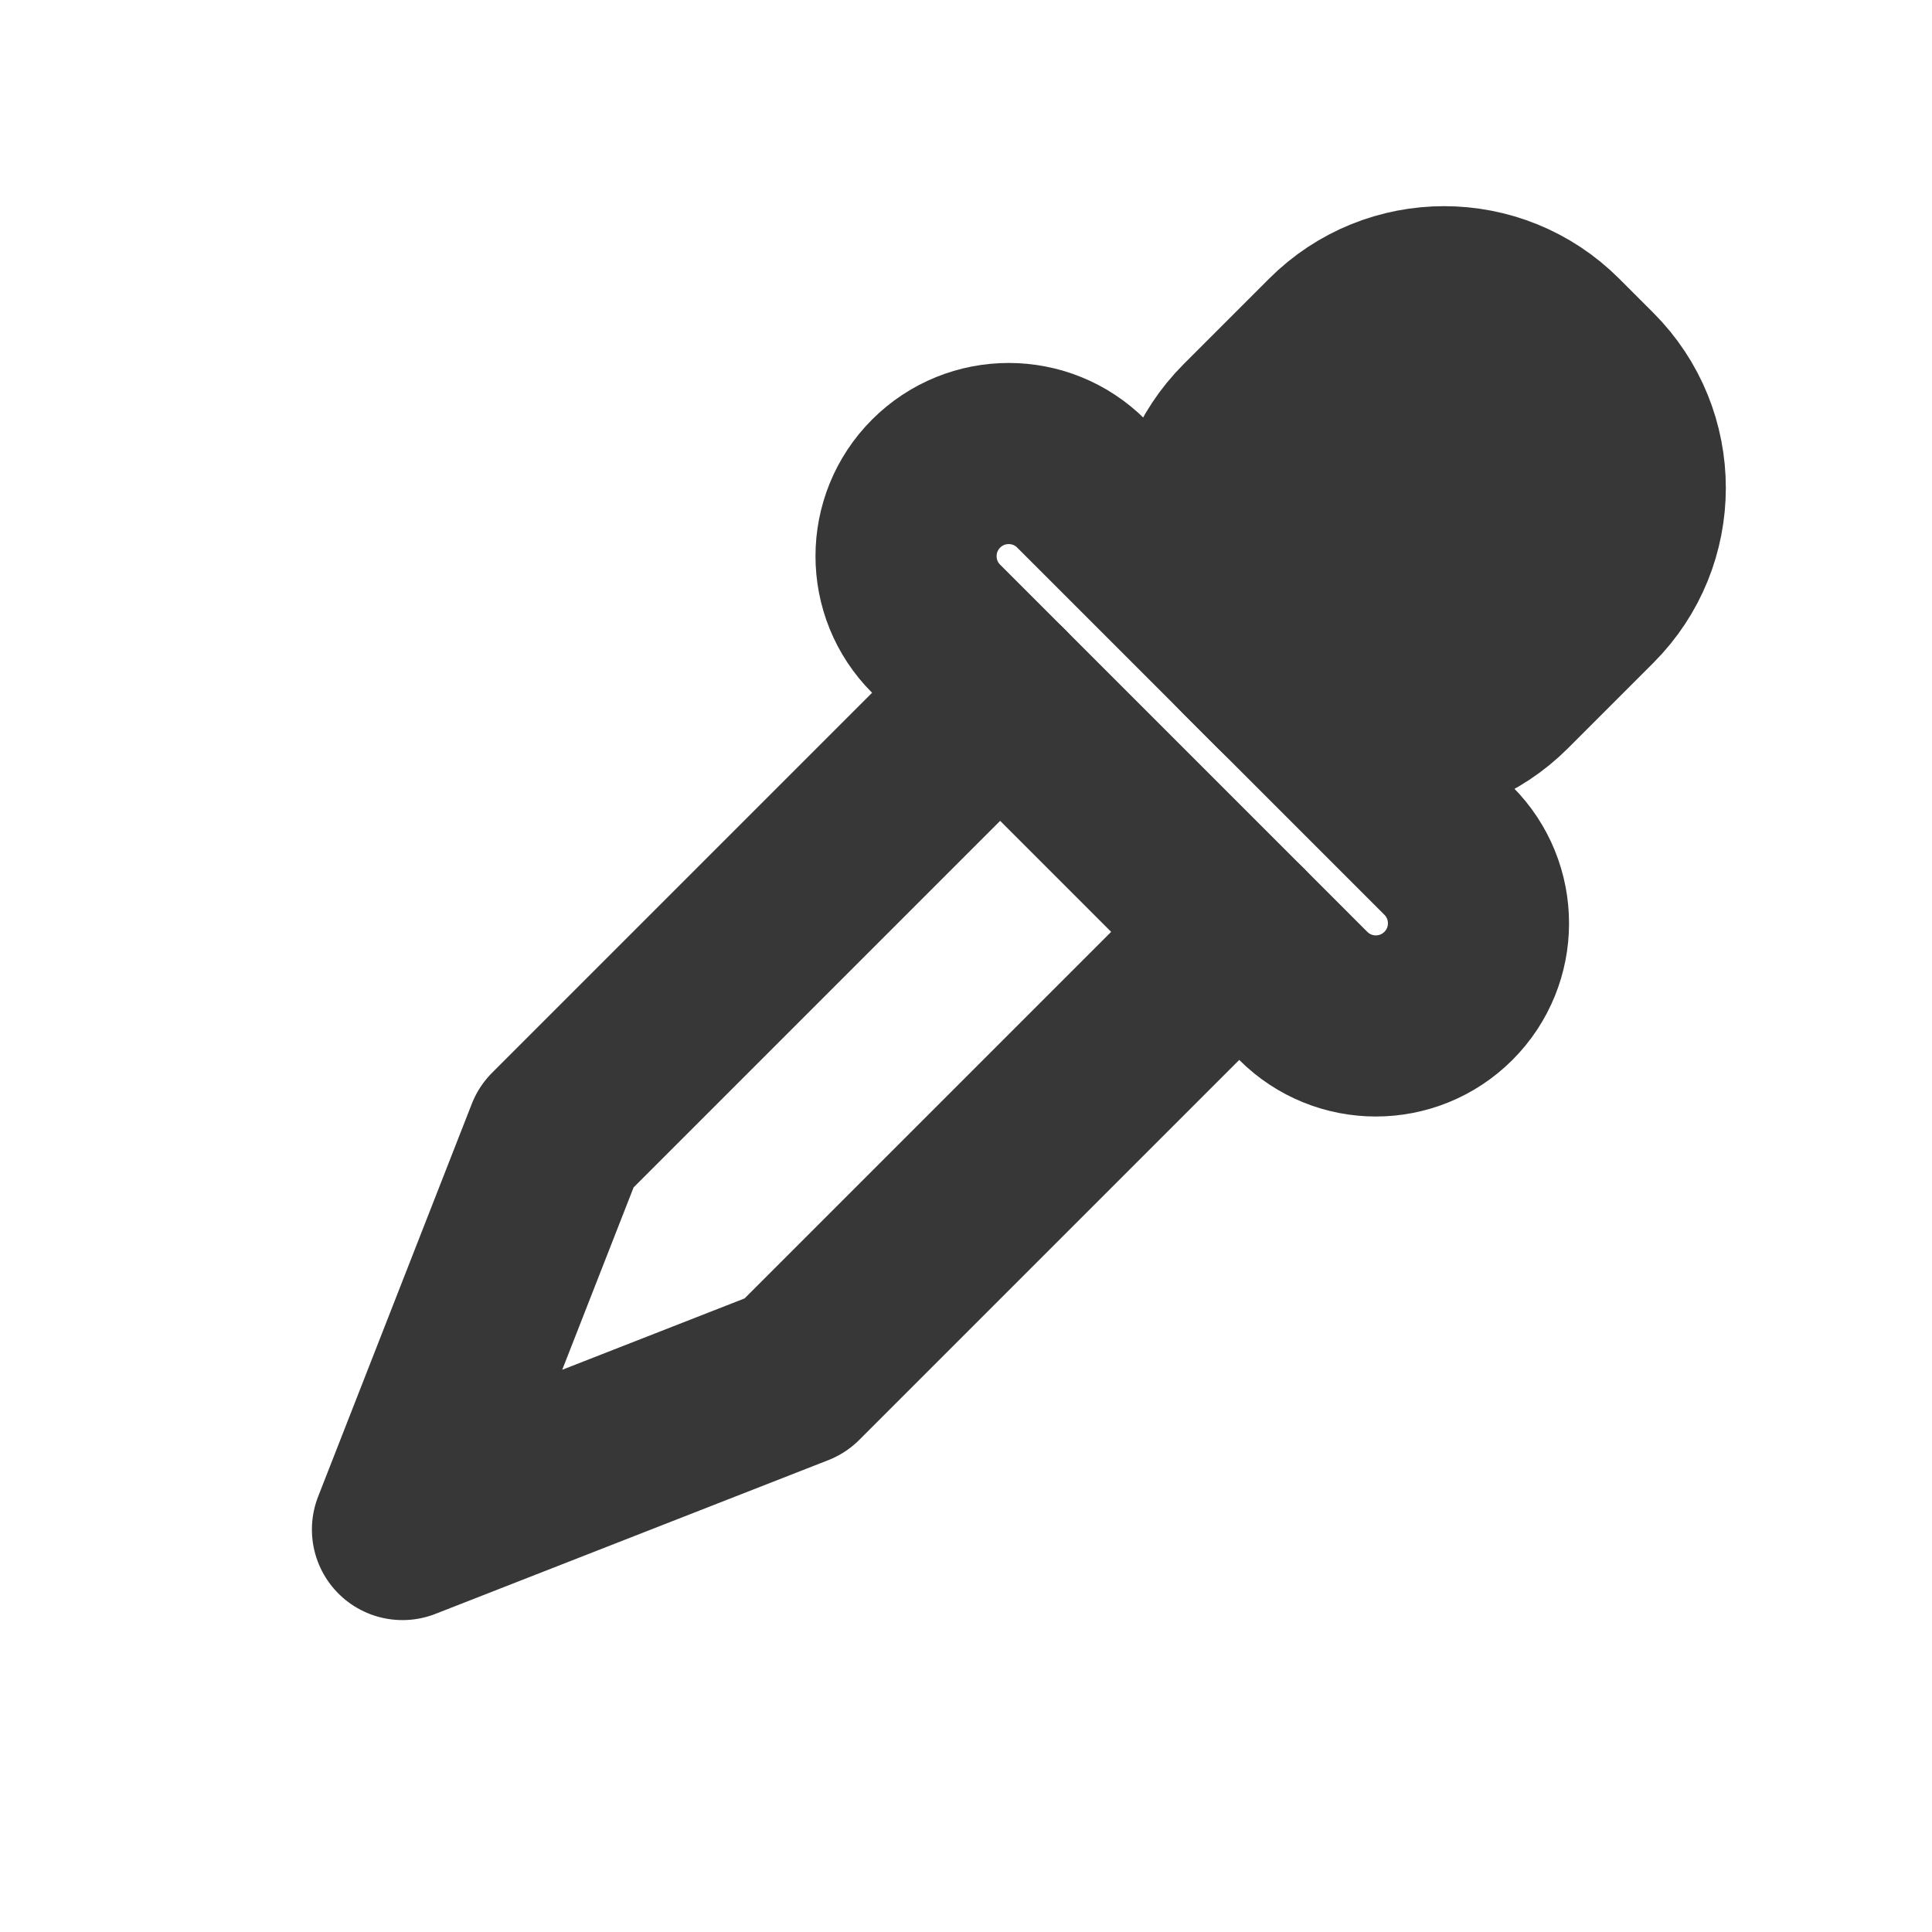
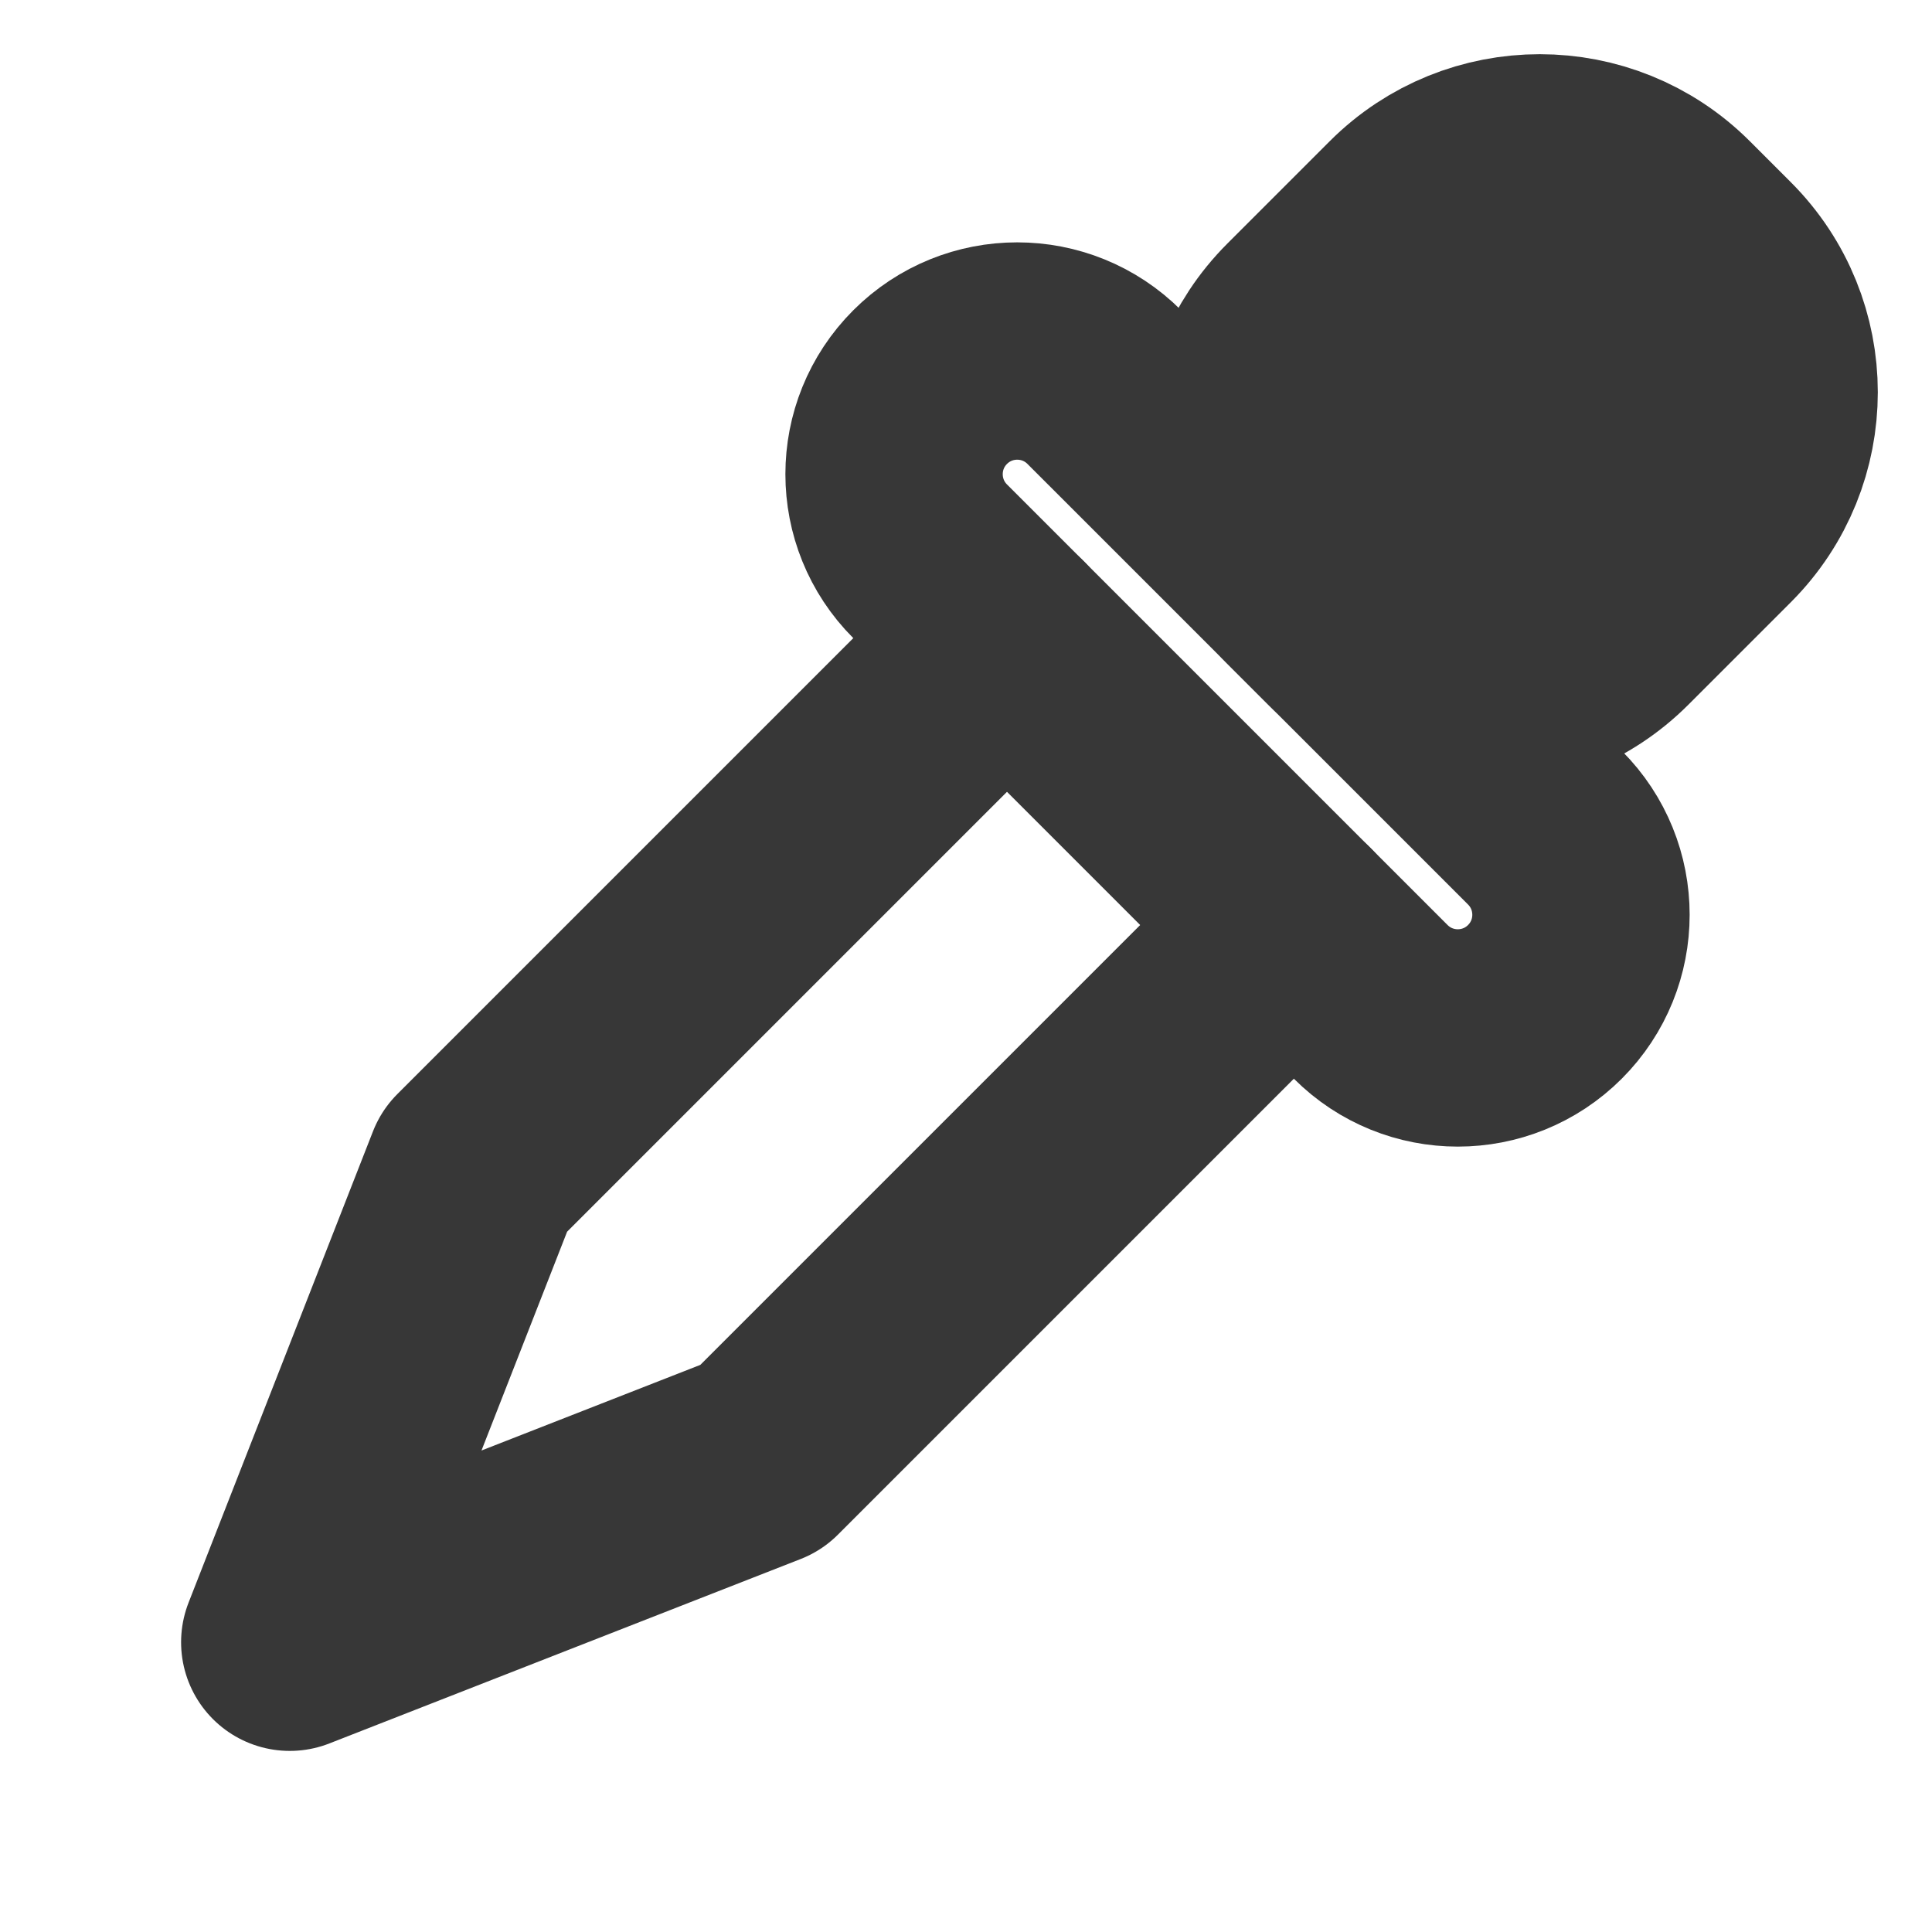
<svg xmlns="http://www.w3.org/2000/svg" width="16" height="16" viewBox="0 0 16 16">
-   <g transform="rotate(45 8 8)" stroke="#373737" stroke-width="1.5" stroke-linecap="round" stroke-linejoin="round" fill="none">
-     <rect x="6.5" y="0.9" width="3" height="3.6" rx="1.3" fill="#373737" />
-     <rect x="5" y="4.5" width="6" height="1.7" rx="0.85" />
-     <path d="M6.6 6.2 V11.4 L8 14.6 L9.4 11.4 V6.2" />
+   <g transform="translate(8 8) scale(1.2) translate(-8 -8)">
+     <g transform="rotate(45 8 8)" stroke="#373737" stroke-width="1.5" stroke-linecap="round" stroke-linejoin="round" fill="none">
+       <rect x="6.5" y="0.9" width="3" height="3.6" rx="1.3" fill="#373737" />
+       <rect x="5" y="4.5" width="6" height="1.7" rx="0.85" />
+       <path d="M6.6 6.2 V11.4 L8 14.6 L9.4 11.4 V6.2" />
+     </g>
  </g>
</svg>
